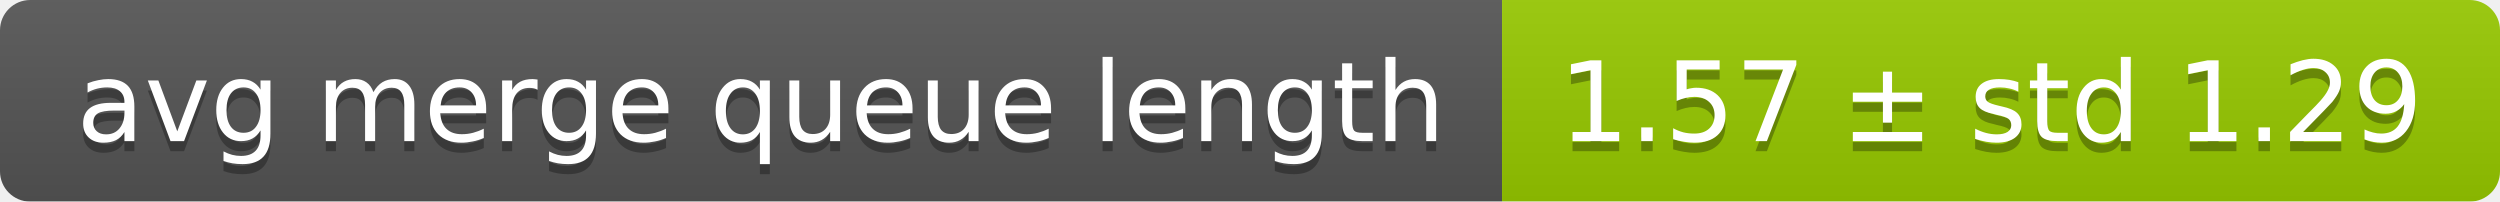
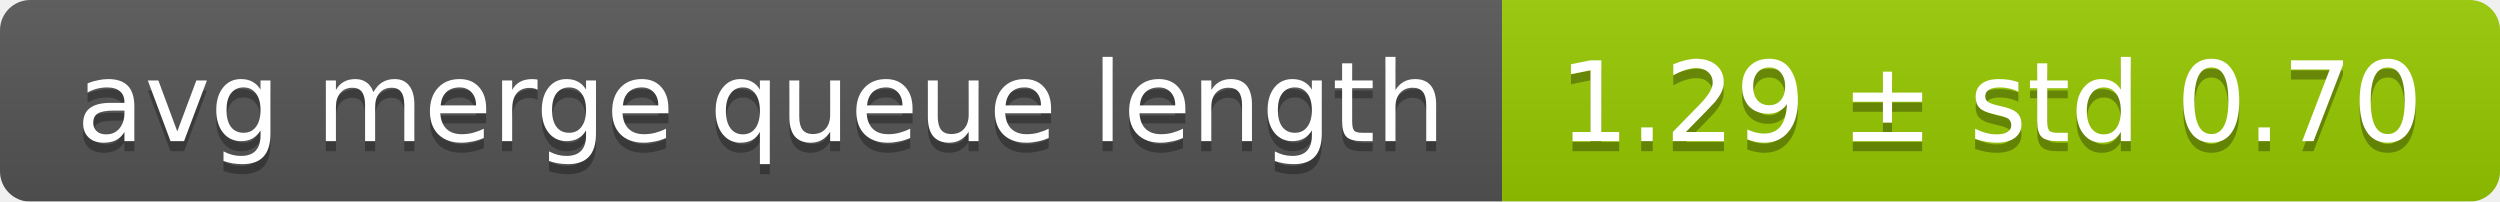
<svg xmlns="http://www.w3.org/2000/svg" width="248" height="20">
  <linearGradient id="smooth" x2="0" y2="100%">
    <stop offset="0" stop-color="#bbb" stop-opacity=".1" />
    <stop offset="1" stop-opacity=".1" />
  </linearGradient>
  <mask id="round">
    <rect width="248" height="20" rx="3" fill="#fff" />
  </mask>
  <g mask="url(#round)">
    <rect width="149" height="20" fill="#555" />
    <rect x="149" width="99" height="20" fill="#97ca00" />
    <rect width="248" height="20" fill="url(#smooth)" />
  </g>
  <g fill="#fff" text-anchor="middle" font-family="DejaVu Sans,Verdana,Geneva,sans-serif" font-size="11">
    <text x="75.5" y="15" fill="#010101" fill-opacity=".3">avg merge queue length</text>
    <text x="75.5" y="14">avg merge queue length</text>
-     <text x="197.5" y="15" fill="#010101" fill-opacity=".3">1.57 ± std 1.29</text>
-     <text x="197.5" y="14">1.57 ± std 1.29</text>
+     <text x="197.5" y="15" fill="#010101" fill-opacity=".3">1.29 ± std 0.70</text>
+     <text x="197.5" y="14">1.29 ± std 0.70</text>
  </g>
</svg>
